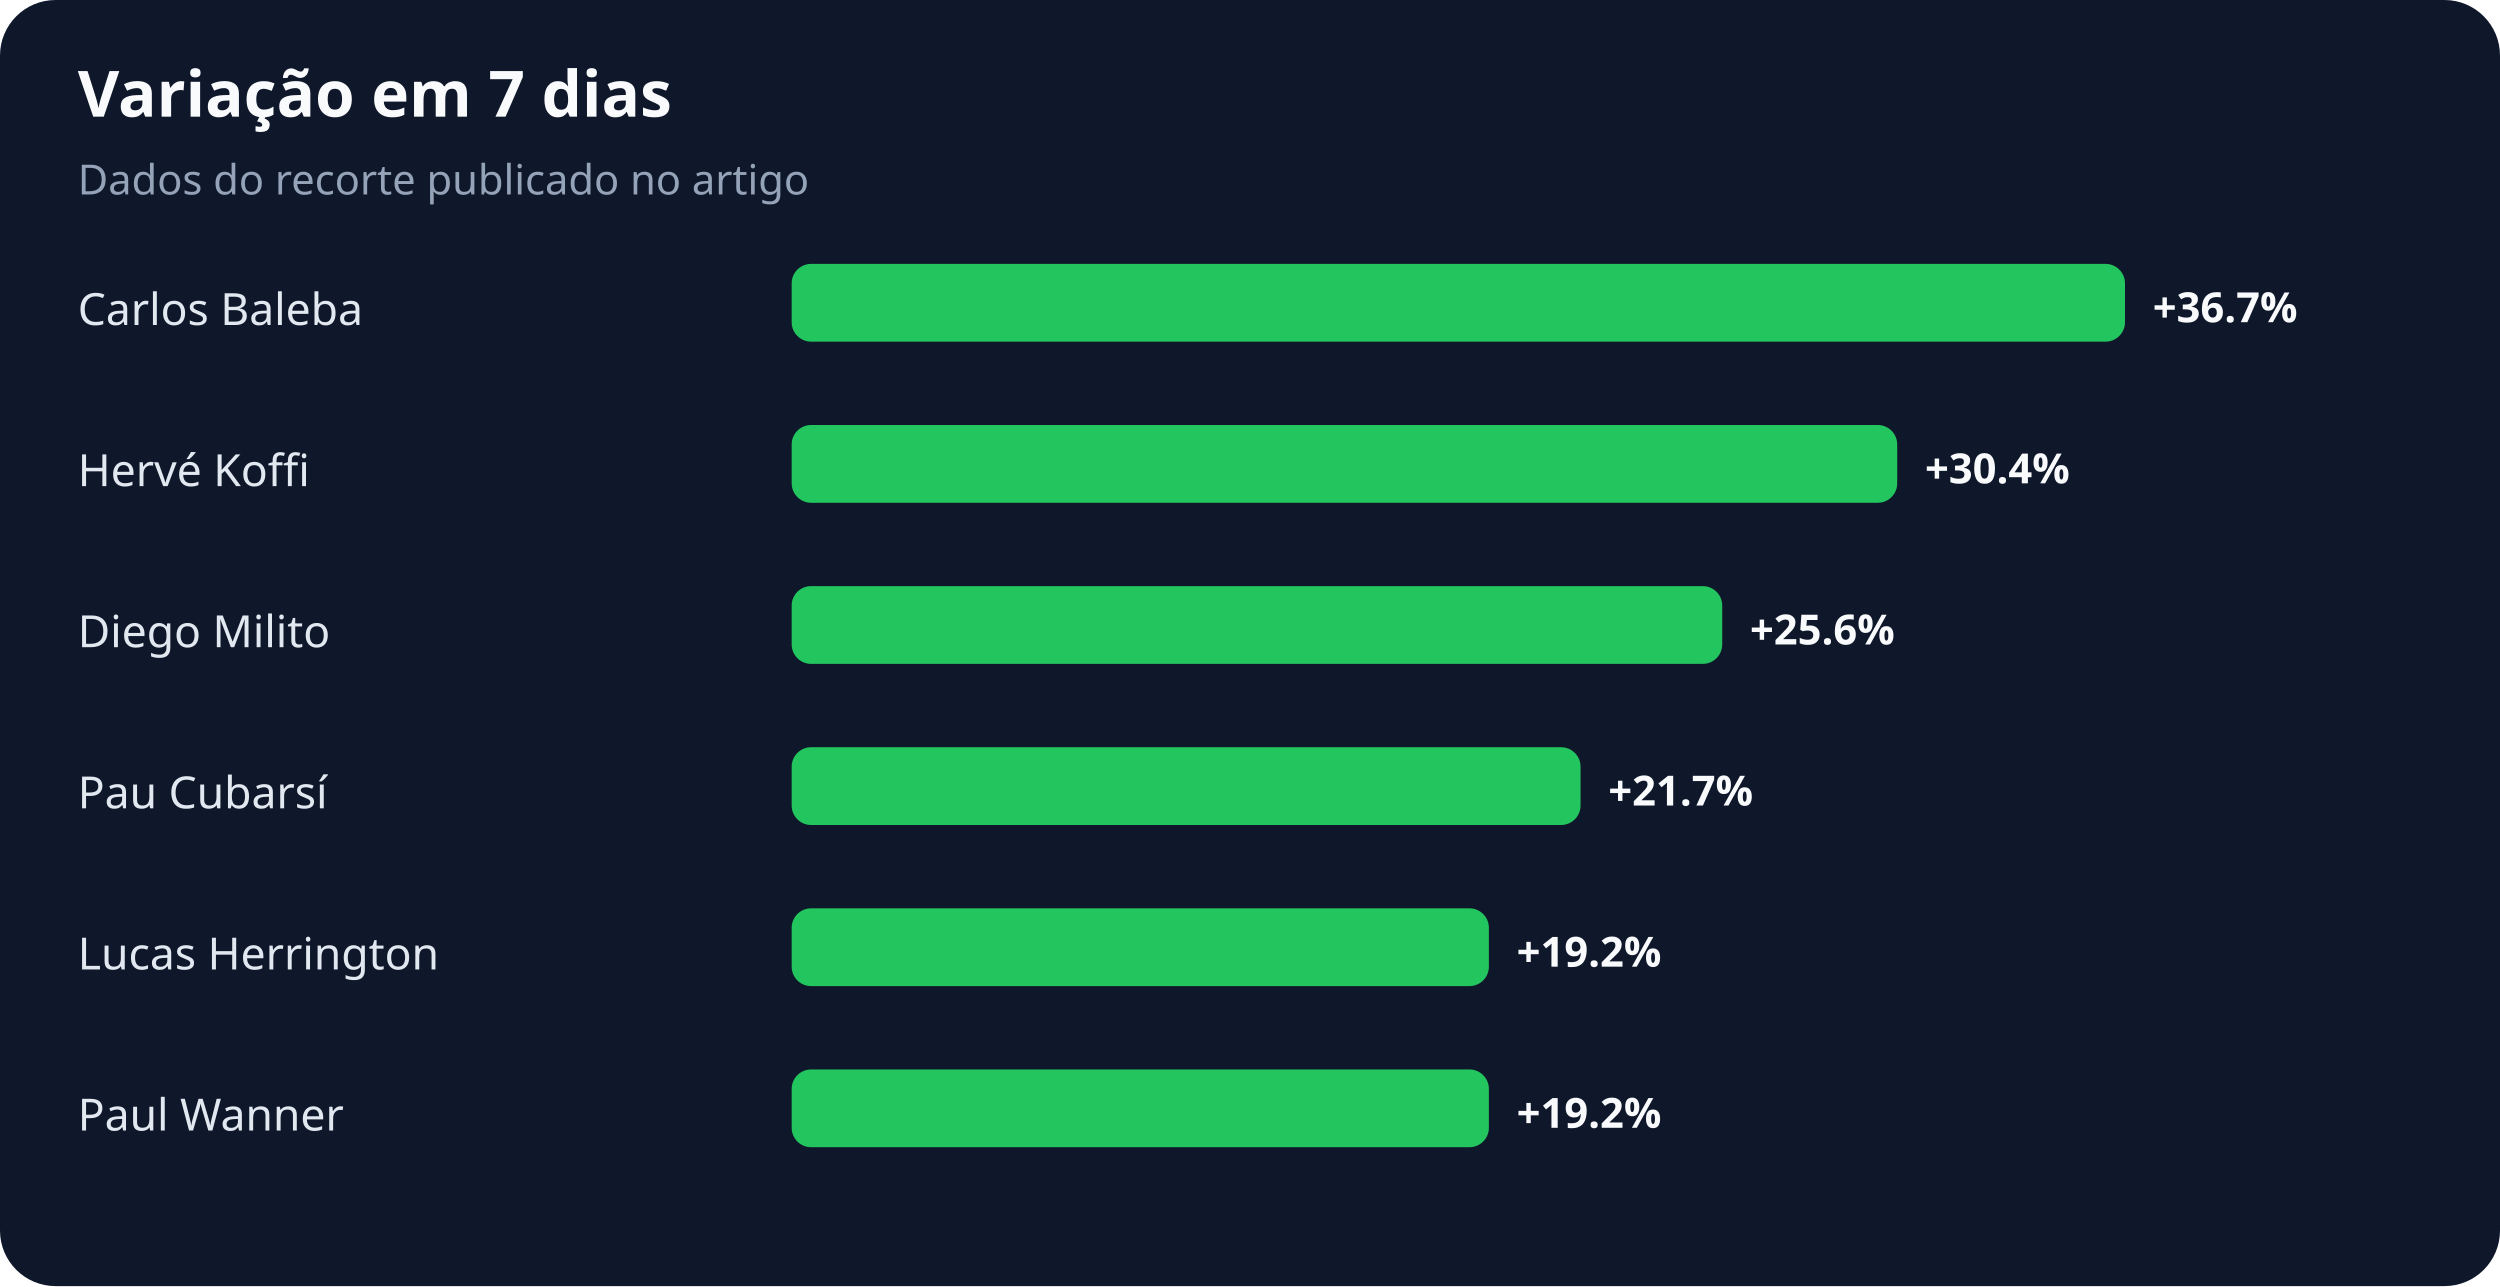
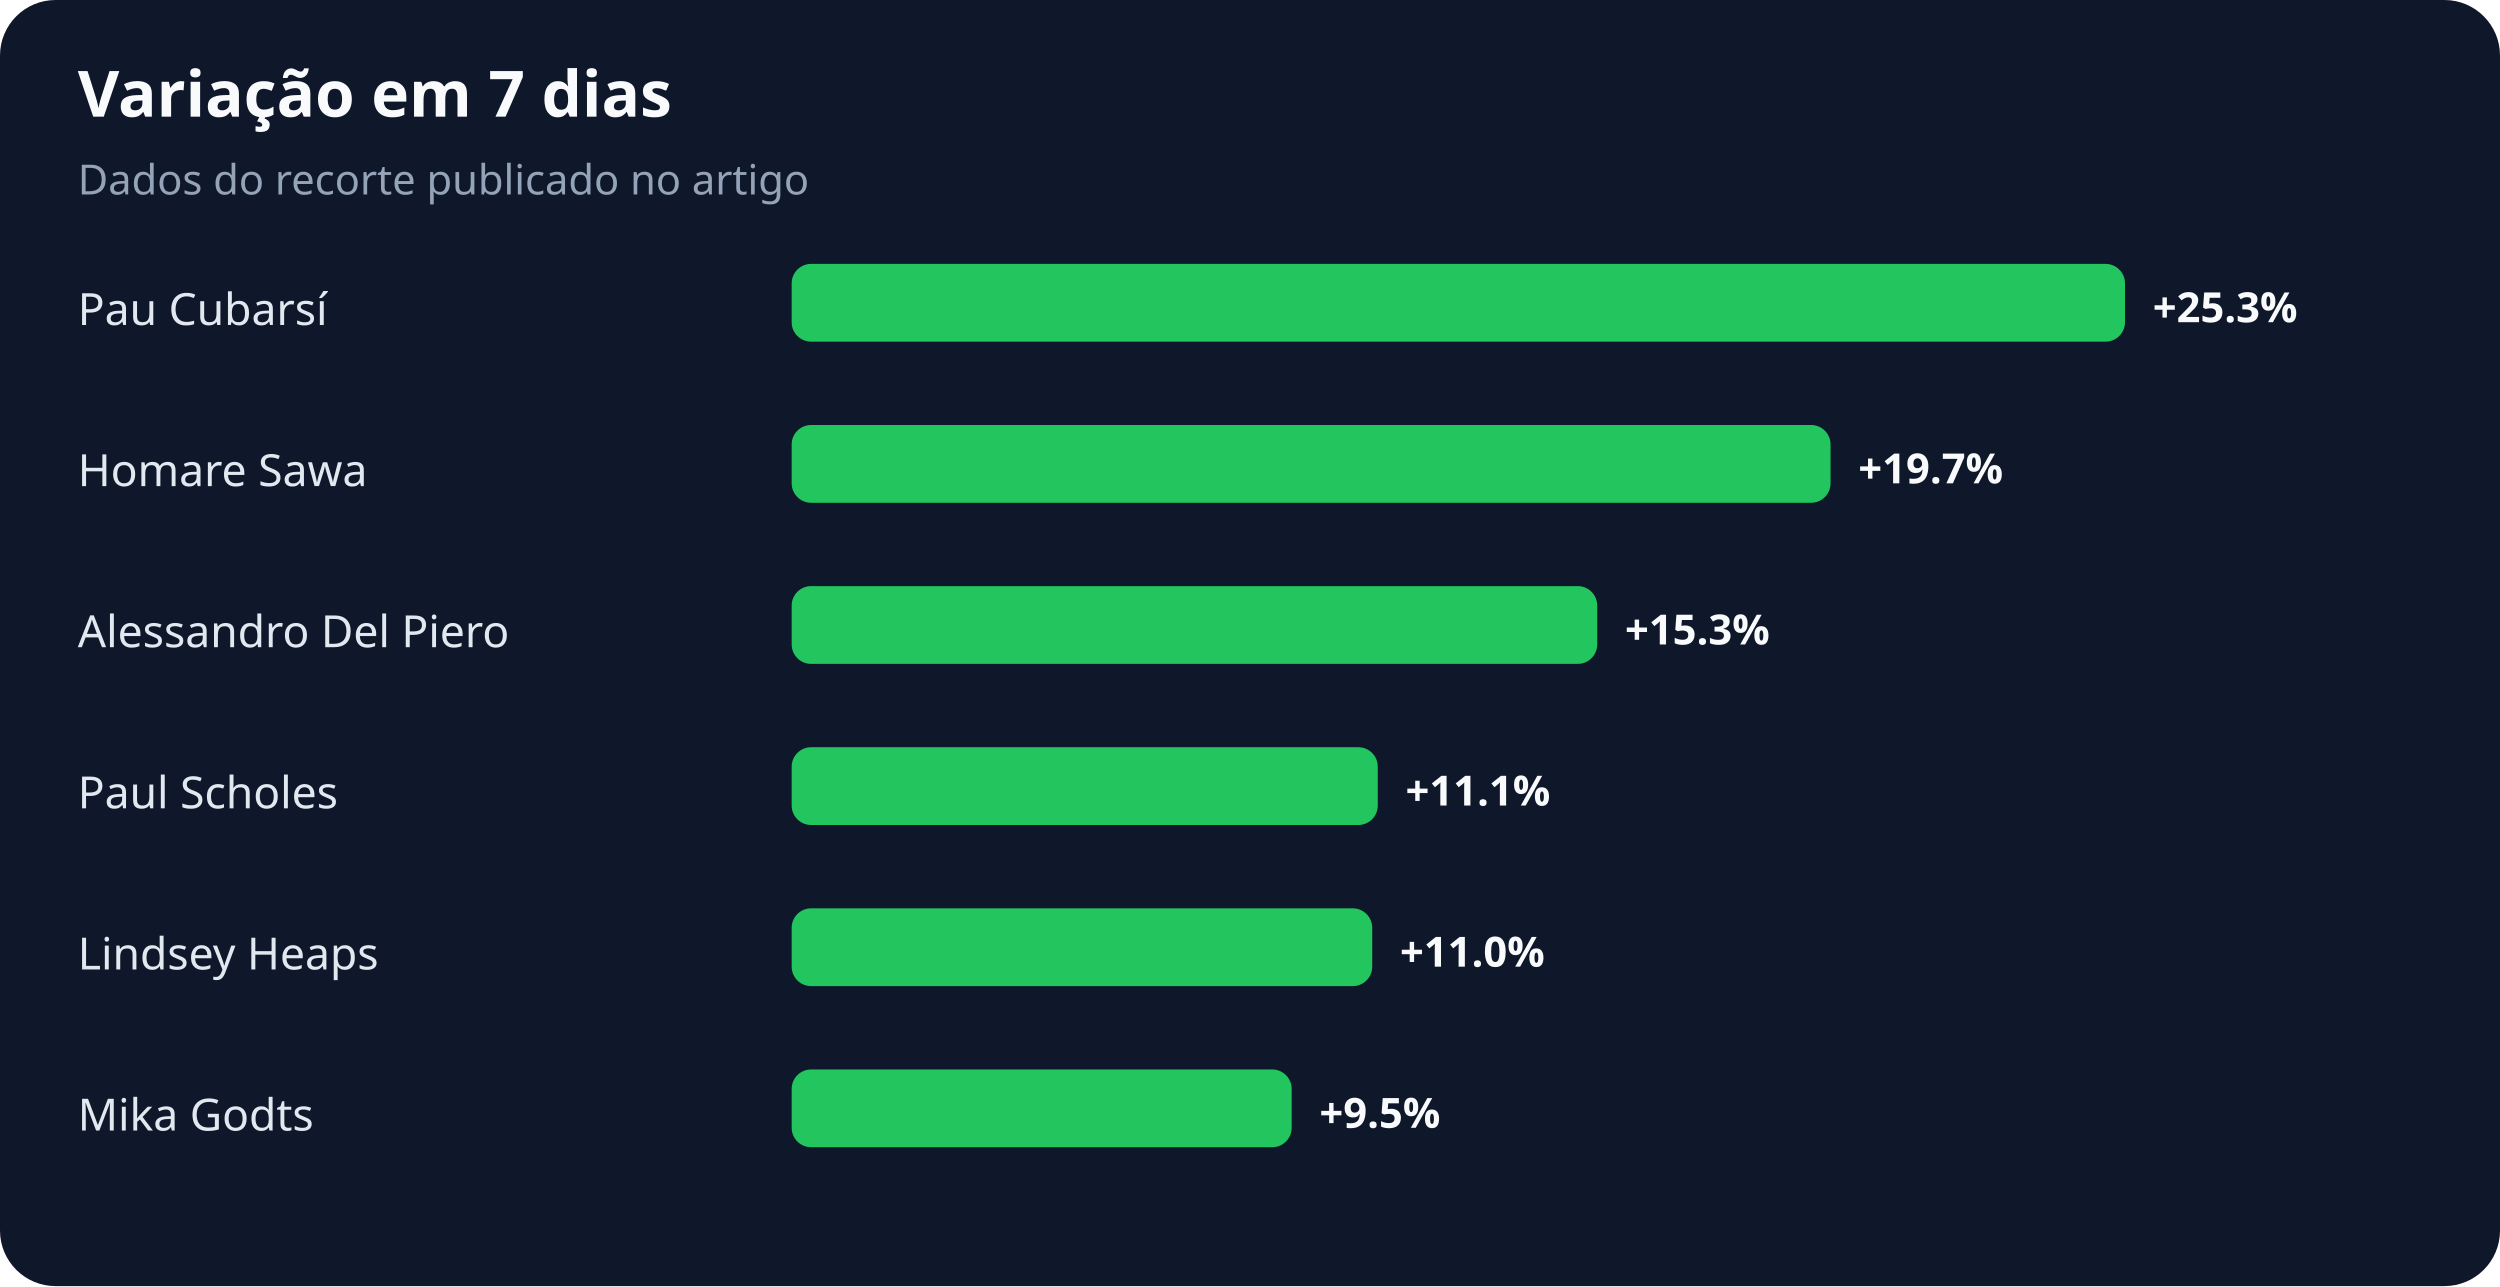
<svg xmlns="http://www.w3.org/2000/svg" width="900" height="463" viewBox="0 0 900 463" role="img" aria-labelledby="title desc">
  <rect width="100%" height="100%" rx="20" fill="#0f172a" />
  <text x="28" y="42" fill="#f8fafc" font-family="system-ui,sans-serif" font-size="23" font-weight="700">Variação em 7 dias</text>
  <text x="28" y="70" fill="#94a3b8" font-family="system-ui,sans-serif" font-size="15">Dados do recorte publicado no artigo</text>
-   <text x="28" y="117" fill="#e2e8f0" font-family="system-ui,sans-serif" font-size="16">Carlos Baleba</text>
+   <text x="28" y="117" fill="#e2e8f0" font-family="system-ui,sans-serif" font-size="16">Pau Cubarsí</text>
  <rect x="285" y="95" width="480" height="28" rx="7" fill="#22c55e" />
-   <text x="775" y="116" fill="#f8fafc" font-family="system-ui,sans-serif" font-size="15" font-weight="700">+36.7%</text>
-   <text x="28" y="175" fill="#e2e8f0" font-family="system-ui,sans-serif" font-size="16">Hervé Koffi</text>
-   <rect x="285" y="153" width="398" height="28" rx="7" fill="#22c55e" />
-   <text x="693" y="174" fill="#f8fafc" font-family="system-ui,sans-serif" font-size="15" font-weight="700">+30.4%</text>
-   <text x="28" y="233" fill="#e2e8f0" font-family="system-ui,sans-serif" font-size="16">Diego Milito</text>
-   <rect x="285" y="211" width="335" height="28" rx="7" fill="#22c55e" />
-   <text x="630" y="232" fill="#f8fafc" font-family="system-ui,sans-serif" font-size="15" font-weight="700">+25.6%</text>
-   <text x="28" y="291" fill="#e2e8f0" font-family="system-ui,sans-serif" font-size="16">Pau Cubarsí</text>
-   <rect x="285" y="269" width="284" height="28" rx="7" fill="#22c55e" />
-   <text x="579" y="290" fill="#f8fafc" font-family="system-ui,sans-serif" font-size="15" font-weight="700">+21.7%</text>
-   <text x="28" y="349" fill="#e2e8f0" font-family="system-ui,sans-serif" font-size="16">Lucas Herrington</text>
-   <rect x="285" y="327" width="251" height="28" rx="7" fill="#22c55e" />
-   <text x="546" y="348" fill="#f8fafc" font-family="system-ui,sans-serif" font-size="15" font-weight="700">+19.2%</text>
-   <text x="28" y="407" fill="#e2e8f0" font-family="system-ui,sans-serif" font-size="16">Paul Wanner</text>
-   <rect x="285" y="385" width="251" height="28" rx="7" fill="#22c55e" />
-   <text x="546" y="406" fill="#f8fafc" font-family="system-ui,sans-serif" font-size="15" font-weight="700">+19.2%</text>
+   <text x="775" y="116" fill="#f8fafc" font-family="system-ui,sans-serif" font-size="15" font-weight="700">+25.3%</text>
+   <text x="28" y="175" fill="#e2e8f0" font-family="system-ui,sans-serif" font-size="16">Homare Sawa</text>
+   <rect x="285" y="153" width="374" height="28" rx="7" fill="#22c55e" />
+   <text x="669" y="174" fill="#f8fafc" font-family="system-ui,sans-serif" font-size="15" font-weight="700">+19.7%</text>
+   <text x="28" y="233" fill="#e2e8f0" font-family="system-ui,sans-serif" font-size="16">Alessandro Del Piero</text>
+   <rect x="285" y="211" width="290" height="28" rx="7" fill="#22c55e" />
+   <text x="585" y="232" fill="#f8fafc" font-family="system-ui,sans-serif" font-size="15" font-weight="700">+15.3%</text>
+   <text x="28" y="291" fill="#e2e8f0" font-family="system-ui,sans-serif" font-size="16">Paul Scholes</text>
+   <rect x="285" y="269" width="211" height="28" rx="7" fill="#22c55e" />
+   <text x="506" y="290" fill="#f8fafc" font-family="system-ui,sans-serif" font-size="15" font-weight="700">+11.1%</text>
+   <text x="28" y="349" fill="#e2e8f0" font-family="system-ui,sans-serif" font-size="16">Lindsey Heaps</text>
+   <rect x="285" y="327" width="209" height="28" rx="7" fill="#22c55e" />
+   <text x="504" y="348" fill="#f8fafc" font-family="system-ui,sans-serif" font-size="15" font-weight="700">+11.0%</text>
+   <text x="28" y="407" fill="#e2e8f0" font-family="system-ui,sans-serif" font-size="16">Mika Godts</text>
+   <rect x="285" y="385" width="180" height="28" rx="7" fill="#22c55e" />
+   <text x="475" y="406" fill="#f8fafc" font-family="system-ui,sans-serif" font-size="15" font-weight="700">+9.5%</text>
</svg>
